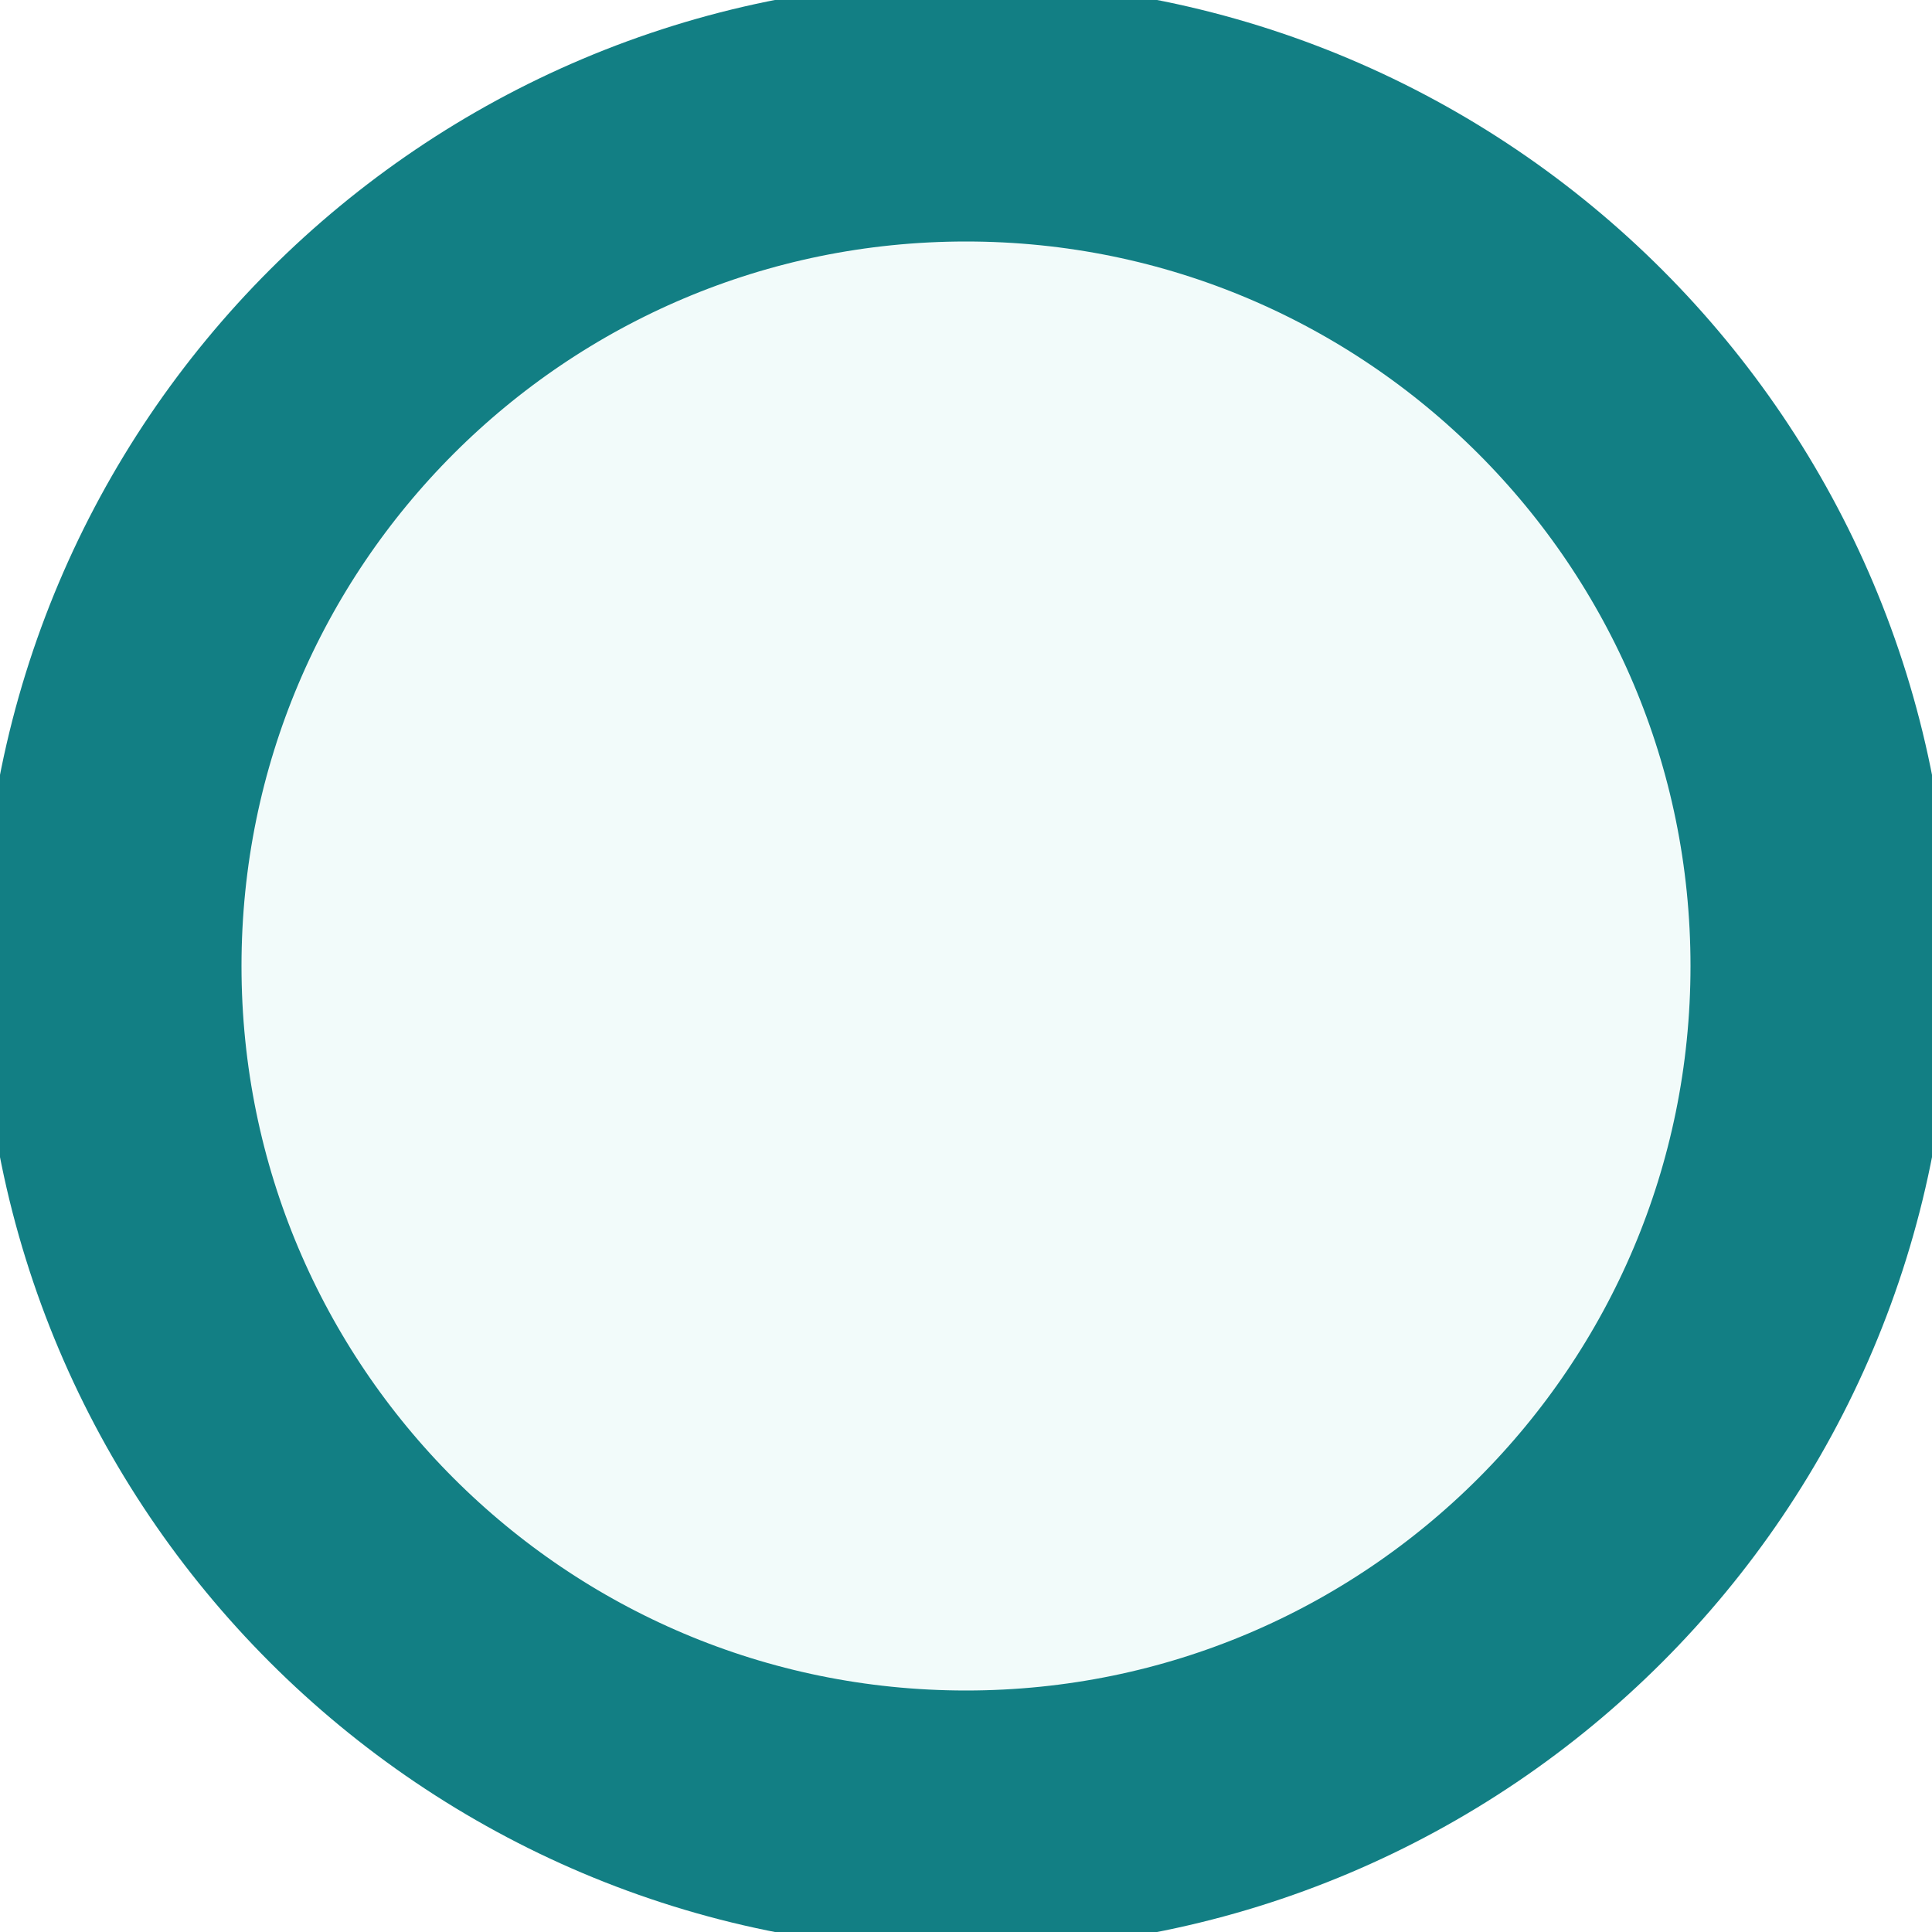
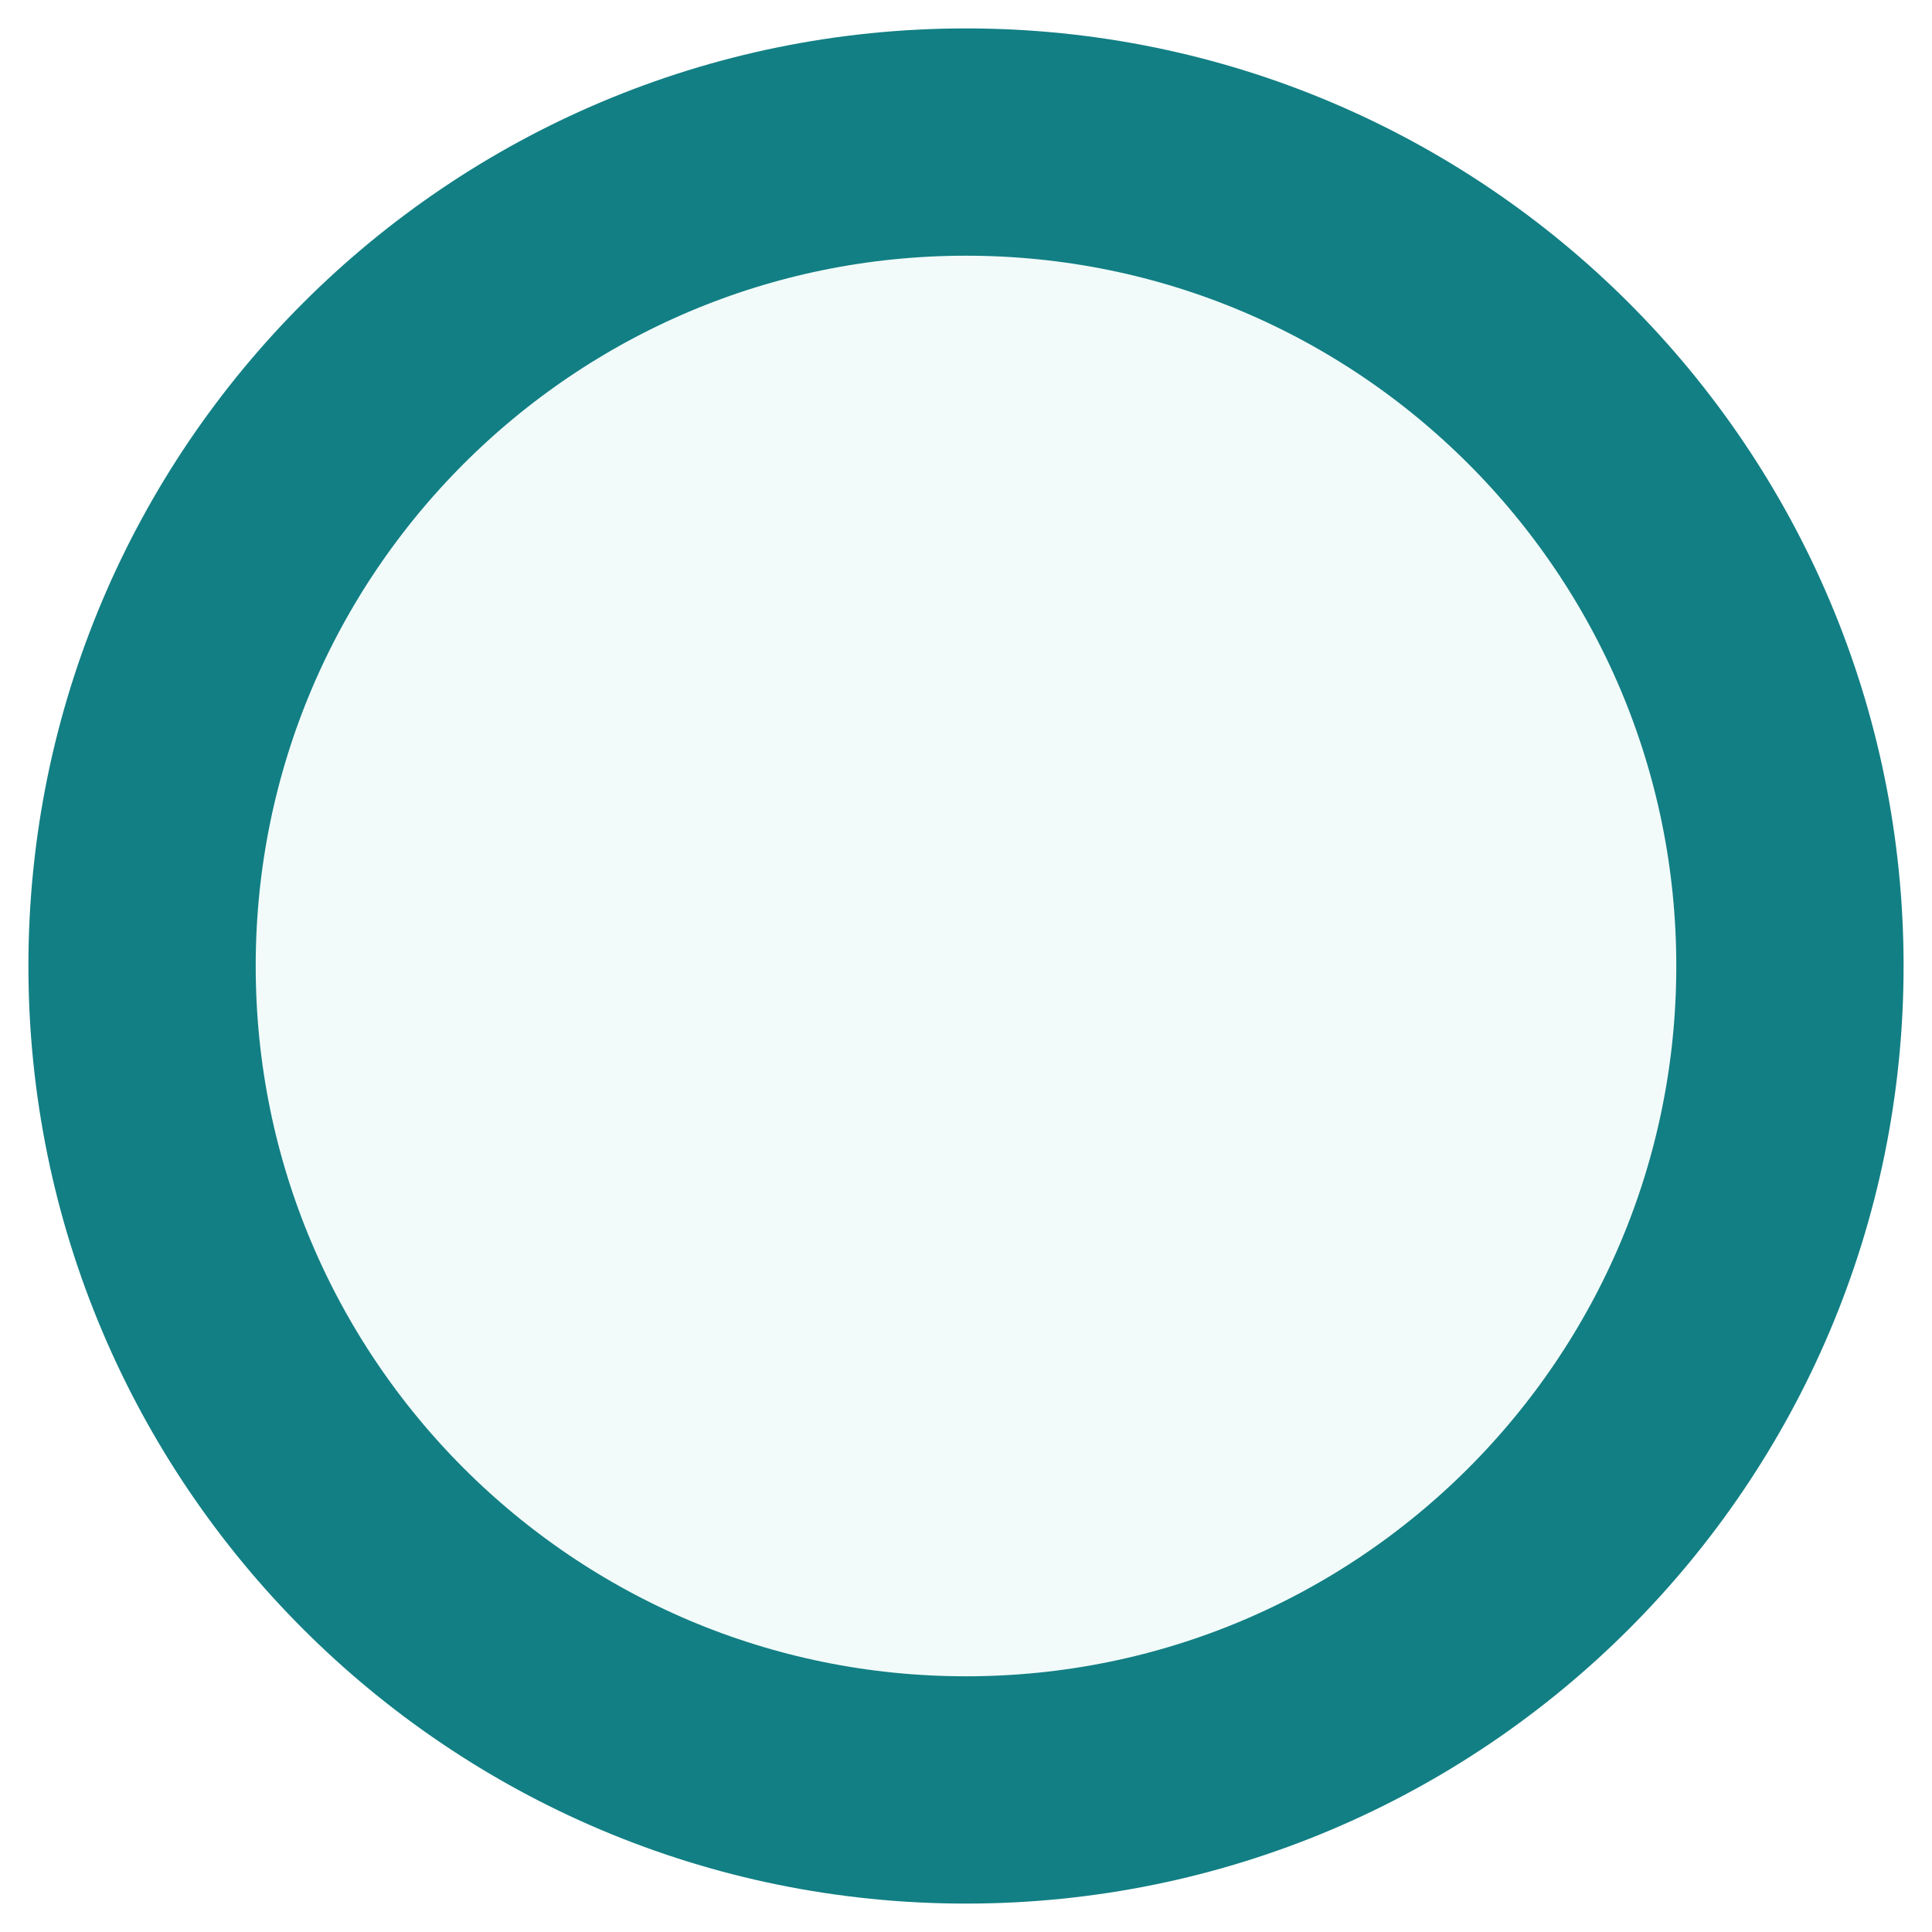
- <svg xmlns="http://www.w3.org/2000/svg" width="26" height="26">
-   <circle cx="13" cy="13" r="11.5" fill="#F2FBFA" stroke="#127F84" stroke-width="3.5" />
+ <svg xmlns="http://www.w3.org/2000/svg" width="34" height="34">
+   <circle cx="17" cy="17" r="14.5" fill="#F2FBFA" stroke="#127F84" stroke-width="4" />
</svg>
